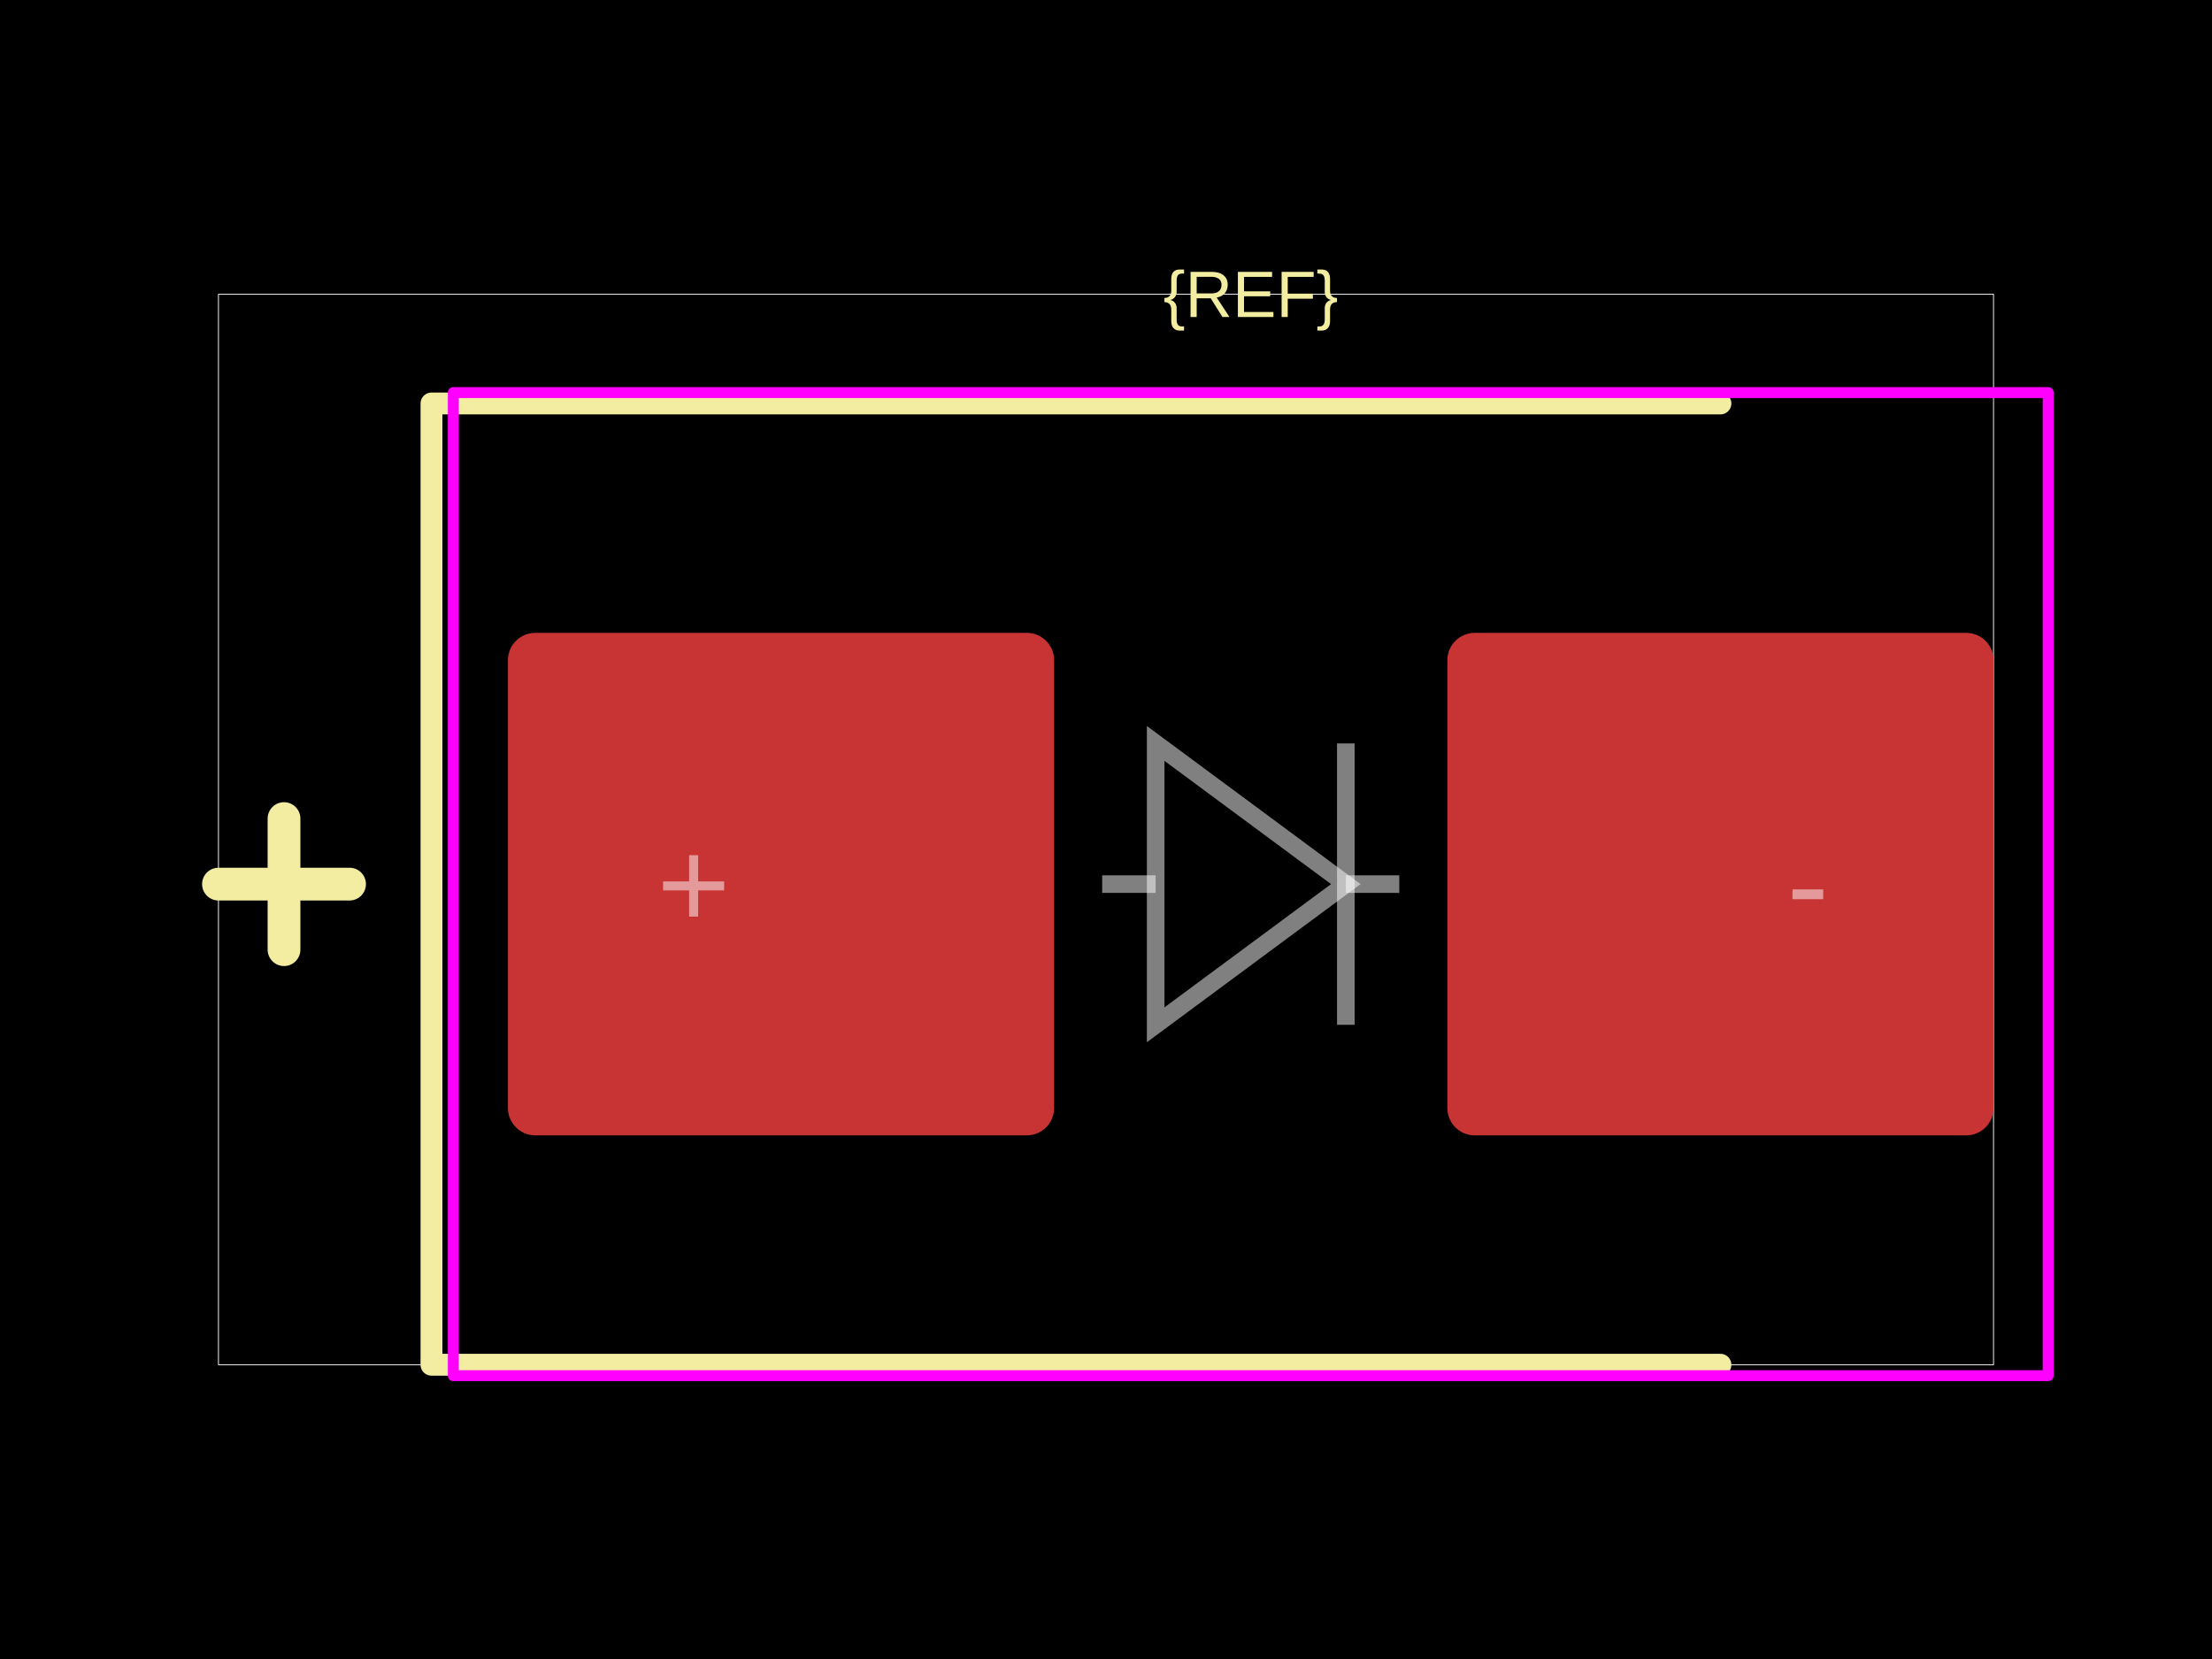
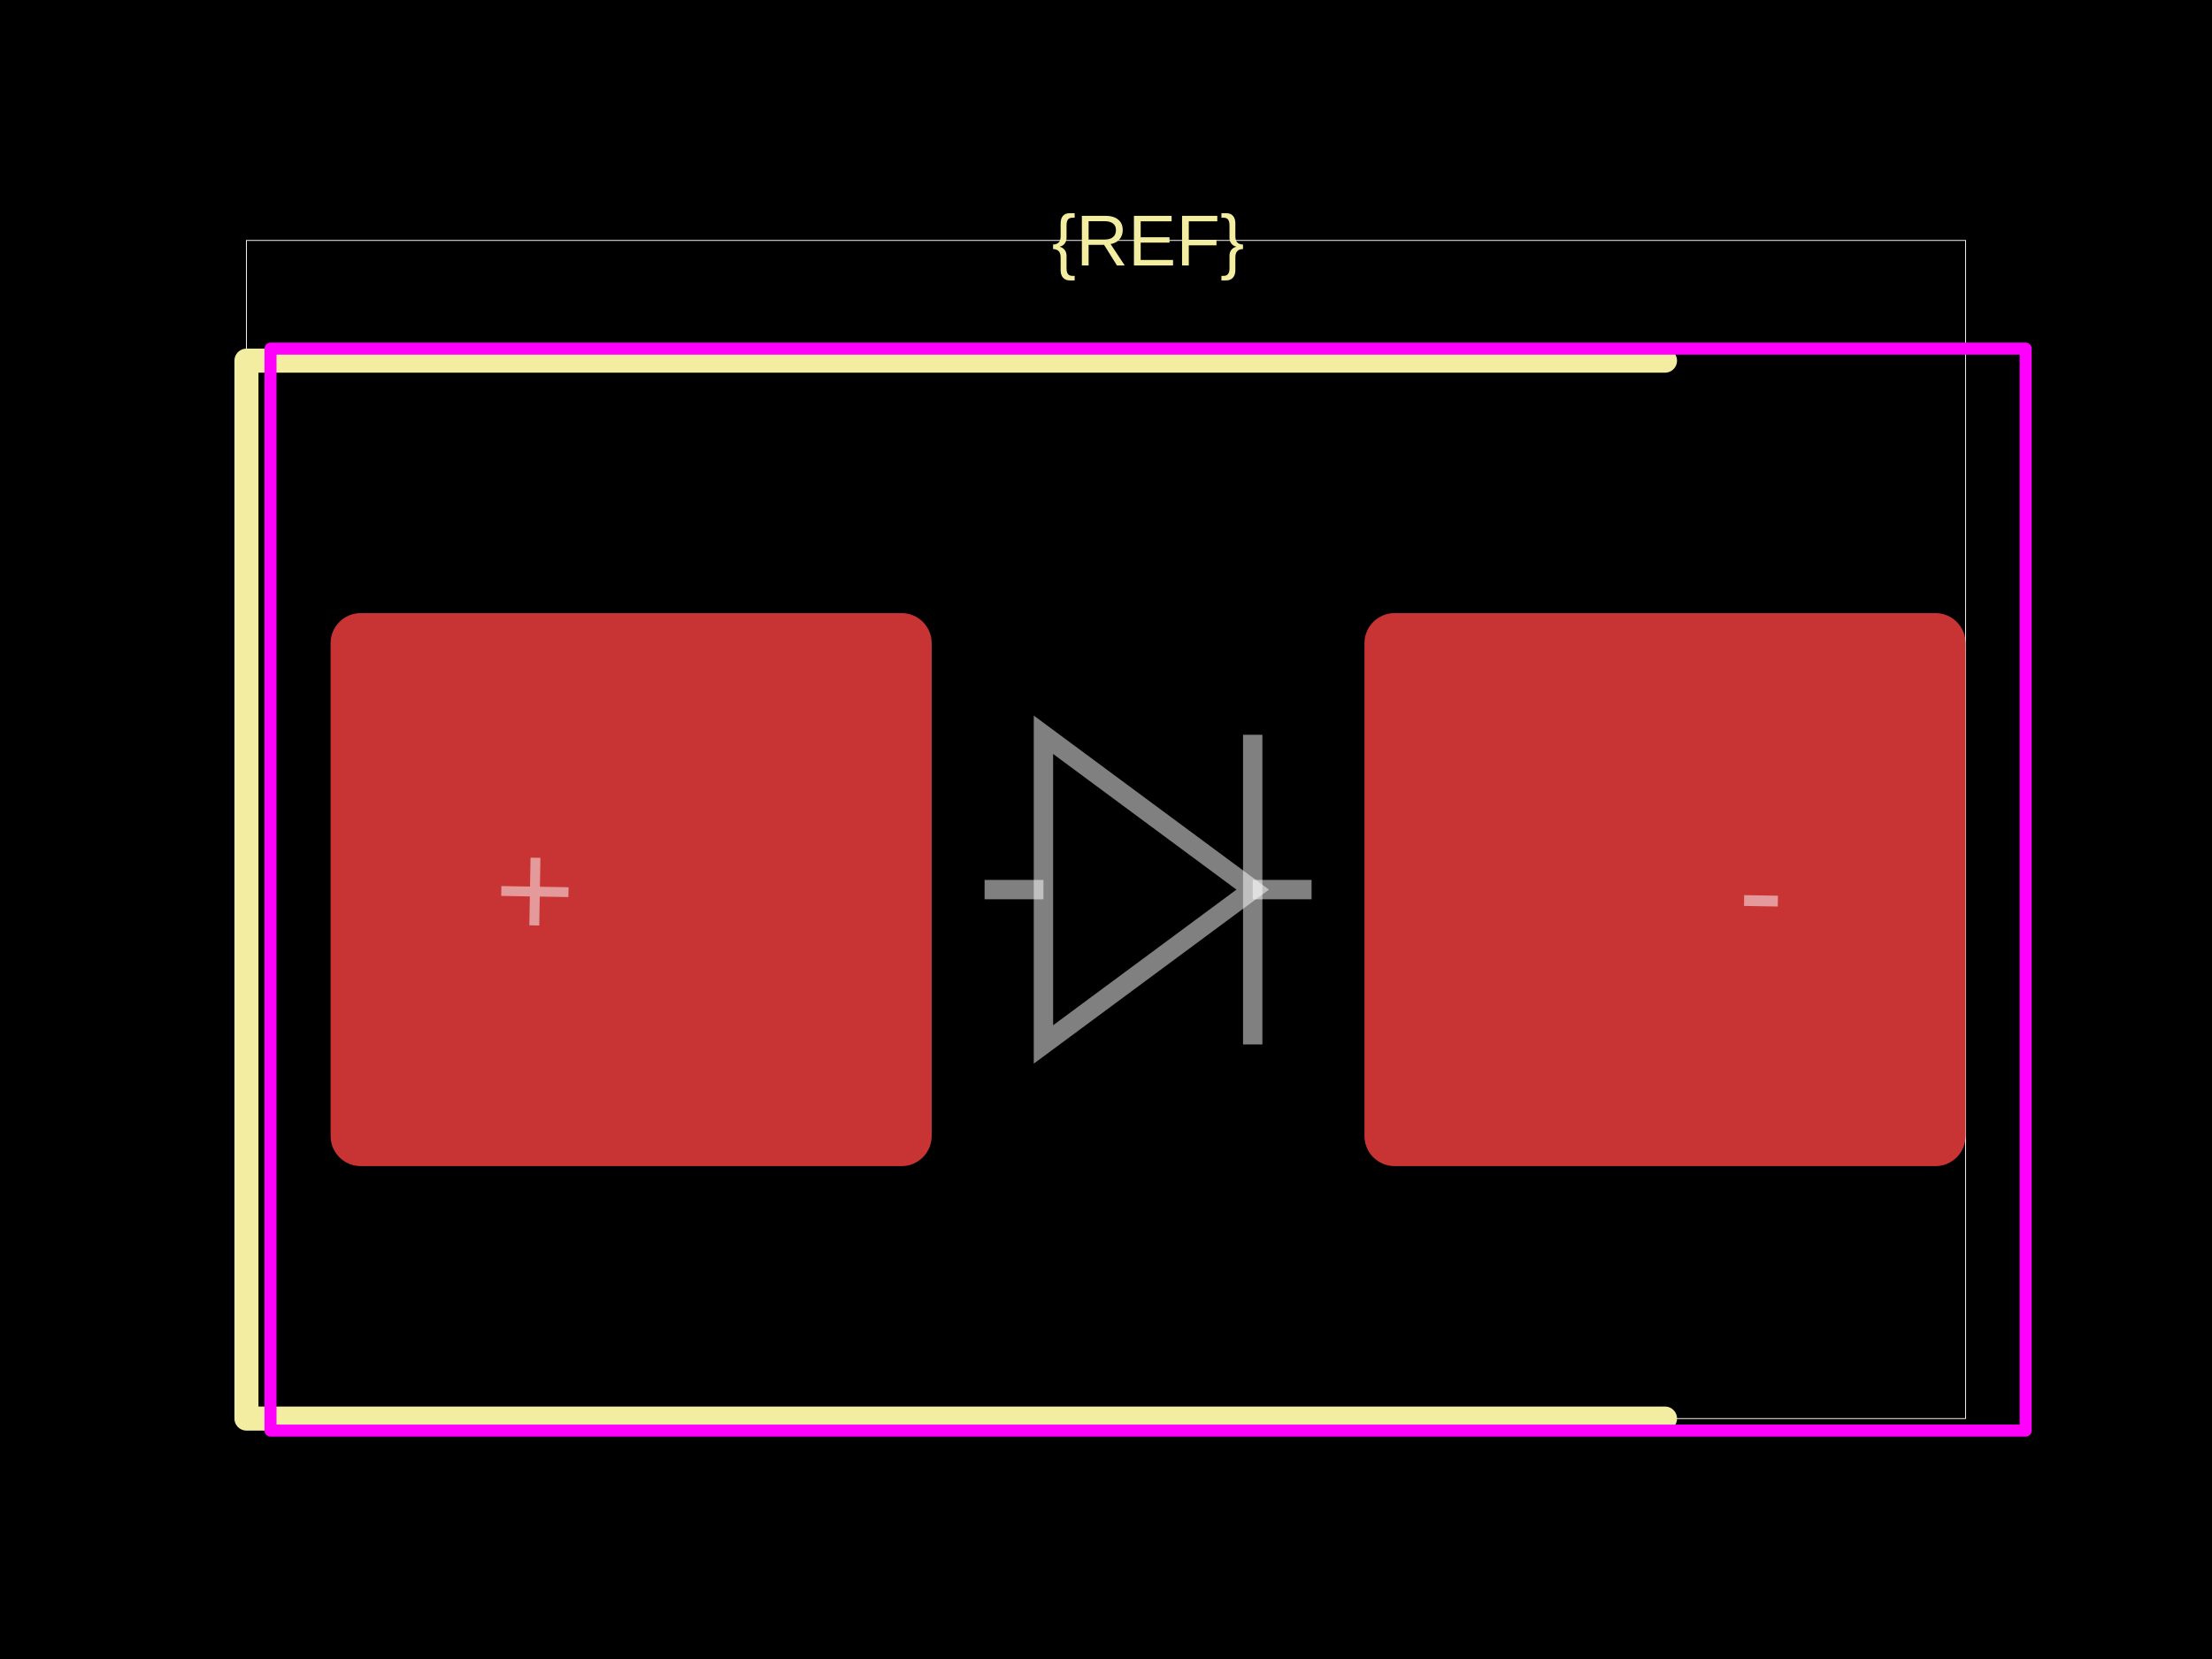
<svg xmlns="http://www.w3.org/2000/svg" width="800" height="600">
  <style />
  <rect class="boundary" x="0" y="0" fill="#000" width="800" height="600" data-type="pcb_background" data-pcb-layer="global" />
-   <rect class="pcb-boundary" fill="none" stroke="#fff" stroke-width="0.3" x="79.012" y="106.42" width="641.975" height="387.16" data-type="pcb_boundary" data-pcb-layer="global" />
-   <rect class="pcb-pad" fill="rgb(200, 52, 52)" x="183.704" y="228.889" width="197.531" height="181.728" data-type="pcb_smtpad" data-pcb-layer="top" rx="9.877" ry="9.877" />
-   <rect class="pcb-pad" fill="rgb(200, 52, 52)" x="523.457" y="228.889" width="197.531" height="181.728" data-type="pcb_smtpad" data-pcb-layer="top" rx="9.877" ry="9.877" />
-   <path class="pcb-silkscreen pcb-silkscreen-top" d="M 622.222 145.926 L 156.049 145.926 L 156.049 493.58 L 622.222 493.58" fill="none" stroke="#f2eda1" stroke-width="7.901" stroke-linecap="round" stroke-linejoin="round" data-pcb-component-id="" data-pcb-silkscreen-path-id="" data-type="pcb_silkscreen_path" data-pcb-layer="top" />
-   <text x="0" y="0" dx="0" dy="0" fill="#f2eda1" font-family="Arial, sans-serif" font-size="23.704" text-anchor="middle" dominant-baseline="central" transform="matrix(1,0,0,1,452.3457,106.4198)" class="pcb-silkscreen-text pcb-silkscreen-top" data-pcb-silkscreen-text-id="silkscreen_text_1" stroke="none" data-type="pcb_silkscreen_text" data-pcb-layer="top">{REF}</text>
-   <path class="pcb-silkscreen pcb-silkscreen-top" d="M 79.012 319.753 L 126.42 319.753" fill="none" stroke="#f2eda1" stroke-width="11.852" stroke-linecap="round" stroke-linejoin="round" data-pcb-component-id="" data-pcb-silkscreen-path-id="polarity_anode_1_0" data-type="pcb_silkscreen_path" data-pcb-layer="top" />
-   <path class="pcb-silkscreen pcb-silkscreen-top" d="M 102.716 343.457 L 102.716 296.049" fill="none" stroke="#f2eda1" stroke-width="11.852" stroke-linecap="round" stroke-linejoin="round" data-pcb-component-id="" data-pcb-silkscreen-path-id="polarity_anode_1_1" data-type="pcb_silkscreen_path" data-pcb-layer="top" />
-   <rect x="163.951" y="141.975" width="576.79" height="355.556" class="pcb-courtyard-rect pcb-courtyard-top" data-pcb-courtyard-rect-id="" data-type="pcb_courtyard_rect" data-pcb-layer="top" stroke-linejoin="round" fill="none" stroke="#FF00FF" stroke-width="3.951" />
-   <path class="pcb-fabrication-note-path" stroke="rgba(255,255,255,0.5)" fill="none" d="M 398.617 319.753 L 417.96 319.753" stroke-width="6.36" data-pcb-component-id="" data-pcb-fabrication-note-path-id="diode_fabrication_note_anode_leg" data-type="pcb_fabrication_note_path" data-pcb-layer="overlay" />
-   <path class="pcb-fabrication-note-path" stroke="rgba(255,255,255,0.5)" fill="none" d="M 417.96 268.869 L 486.732 319.753 L 417.96 370.637 Z" stroke-width="6.36" data-pcb-component-id="" data-pcb-fabrication-note-path-id="diode_fabrication_note_triangle" data-type="pcb_fabrication_note_path" data-pcb-layer="overlay" />
-   <path class="pcb-fabrication-note-path" stroke="rgba(255,255,255,0.5)" fill="none" d="M 486.732 268.869 L 486.732 370.637" stroke-width="6.36" data-pcb-component-id="" data-pcb-fabrication-note-path-id="diode_fabrication_note_cathode" data-type="pcb_fabrication_note_path" data-pcb-layer="overlay" />
-   <path class="pcb-fabrication-note-path" stroke="rgba(255,255,255,0.5)" fill="none" d="M 486.732 319.753 L 506.074 319.753" stroke-width="6.36" data-pcb-component-id="" data-pcb-fabrication-note-path-id="diode_fabrication_note_cathode_leg" data-type="pcb_fabrication_note_path" data-pcb-layer="overlay" />
-   <text x="0" y="0" font-family="Arial, sans-serif" font-size="45.432" text-anchor="middle" dominant-baseline="central" transform="matrix(1,0,0,1,250.8642,319.7531)" class="pcb-fabrication-note-text" fill="rgba(255,255,255,0.5)" data-type="pcb_fabrication_note_text" data-pcb-layer="overlay">+</text>
-   <text x="0" y="0" font-family="Arial, sans-serif" font-size="45.432" text-anchor="middle" dominant-baseline="central" transform="matrix(1,0,0,1,653.8272,319.7531)" class="pcb-fabrication-note-text" fill="rgba(255,255,255,0.5)" data-type="pcb_fabrication_note_text" data-pcb-layer="overlay">-</text>
+   <rect class="pcb-boundary" fill="none" stroke="#fff" stroke-width="0.3" x="89.13" y="86.957" width="621.739" height="426.087" data-type="pcb_boundary" data-pcb-layer="global" />
+   <rect class="pcb-pad" fill="rgb(200, 52, 52)" x="119.565" y="221.739" width="217.391" height="200" data-type="pcb_smtpad" data-pcb-layer="top" rx="10.87" ry="10.87" />
+   <rect class="pcb-pad" fill="rgb(200, 52, 52)" x="493.478" y="221.739" width="217.391" height="200" data-type="pcb_smtpad" data-pcb-layer="top" rx="10.87" ry="10.87" />
+   <path class="pcb-silkscreen pcb-silkscreen-top" d="M 602.174 130.435 L 89.13 130.435 L 89.13 513.043 L 602.174 513.043" fill="none" stroke="#f2eda1" stroke-width="8.696" stroke-linecap="round" stroke-linejoin="round" data-pcb-component-id="" data-pcb-silkscreen-path-id="" data-type="pcb_silkscreen_path" data-pcb-layer="top" />
+   <text x="0" y="0" dx="0" dy="0" fill="#f2eda1" font-family="Arial, sans-serif" font-size="26.087" text-anchor="middle" dominant-baseline="central" transform="matrix(1,0,0,1,415.2174,86.95652)" class="pcb-silkscreen-text pcb-silkscreen-top" data-pcb-silkscreen-text-id="silkscreen_text_1" stroke="none" data-type="pcb_silkscreen_text" data-pcb-layer="top">{REF}</text>
+   <rect x="97.826" y="126.087" width="634.783" height="391.304" class="pcb-courtyard-rect pcb-courtyard-top" data-pcb-courtyard-rect-id="" data-type="pcb_courtyard_rect" data-pcb-layer="top" stroke-linejoin="round" fill="none" stroke="#FF00FF" stroke-width="4.348" />
+   <path class="pcb-fabrication-note-path" stroke="rgba(255,255,255,0.5)" fill="none" d="M 356.087 321.739 L 377.374 321.739" stroke-width="7" data-pcb-component-id="" data-pcb-fabrication-note-path-id="diode_fabrication_note_anode_leg" data-type="pcb_fabrication_note_path" data-pcb-layer="overlay" />
+   <path class="pcb-fabrication-note-path" stroke="rgba(255,255,255,0.5)" fill="none" d="M 377.374 265.739 L 453.061 321.739 L 377.374 377.739 Z" stroke-width="7" data-pcb-component-id="" data-pcb-fabrication-note-path-id="diode_fabrication_note_triangle" data-type="pcb_fabrication_note_path" data-pcb-layer="overlay" />
+   <path class="pcb-fabrication-note-path" stroke="rgba(255,255,255,0.5)" fill="none" d="M 453.061 265.739 L 453.061 377.739" stroke-width="7" data-pcb-component-id="" data-pcb-fabrication-note-path-id="diode_fabrication_note_cathode" data-type="pcb_fabrication_note_path" data-pcb-layer="overlay" />
+   <path class="pcb-fabrication-note-path" stroke="rgba(255,255,255,0.5)" fill="none" d="M 453.061 321.739 L 474.348 321.739" stroke-width="7" data-pcb-component-id="" data-pcb-fabrication-note-path-id="diode_fabrication_note_cathode_leg" data-type="pcb_fabrication_note_path" data-pcb-layer="overlay" />
+   <text x="0" y="0" font-family="Arial, sans-serif" font-size="50" text-anchor="middle" dominant-baseline="central" transform="matrix(0.9998477,0.01745241,-0.01745241,0.9998477,193.4783,321.7391)" class="pcb-fabrication-note-text" fill="rgba(255,255,255,0.5)" data-type="pcb_fabrication_note_text" data-pcb-layer="overlay">+</text>
+   <text x="0" y="0" font-family="Arial, sans-serif" font-size="50" text-anchor="middle" dominant-baseline="central" transform="matrix(0.9998477,0.01745241,-0.01745241,0.9998477,636.9565,321.7391)" class="pcb-fabrication-note-text" fill="rgba(255,255,255,0.5)" data-type="pcb_fabrication_note_text" data-pcb-layer="overlay">-</text>
</svg>
